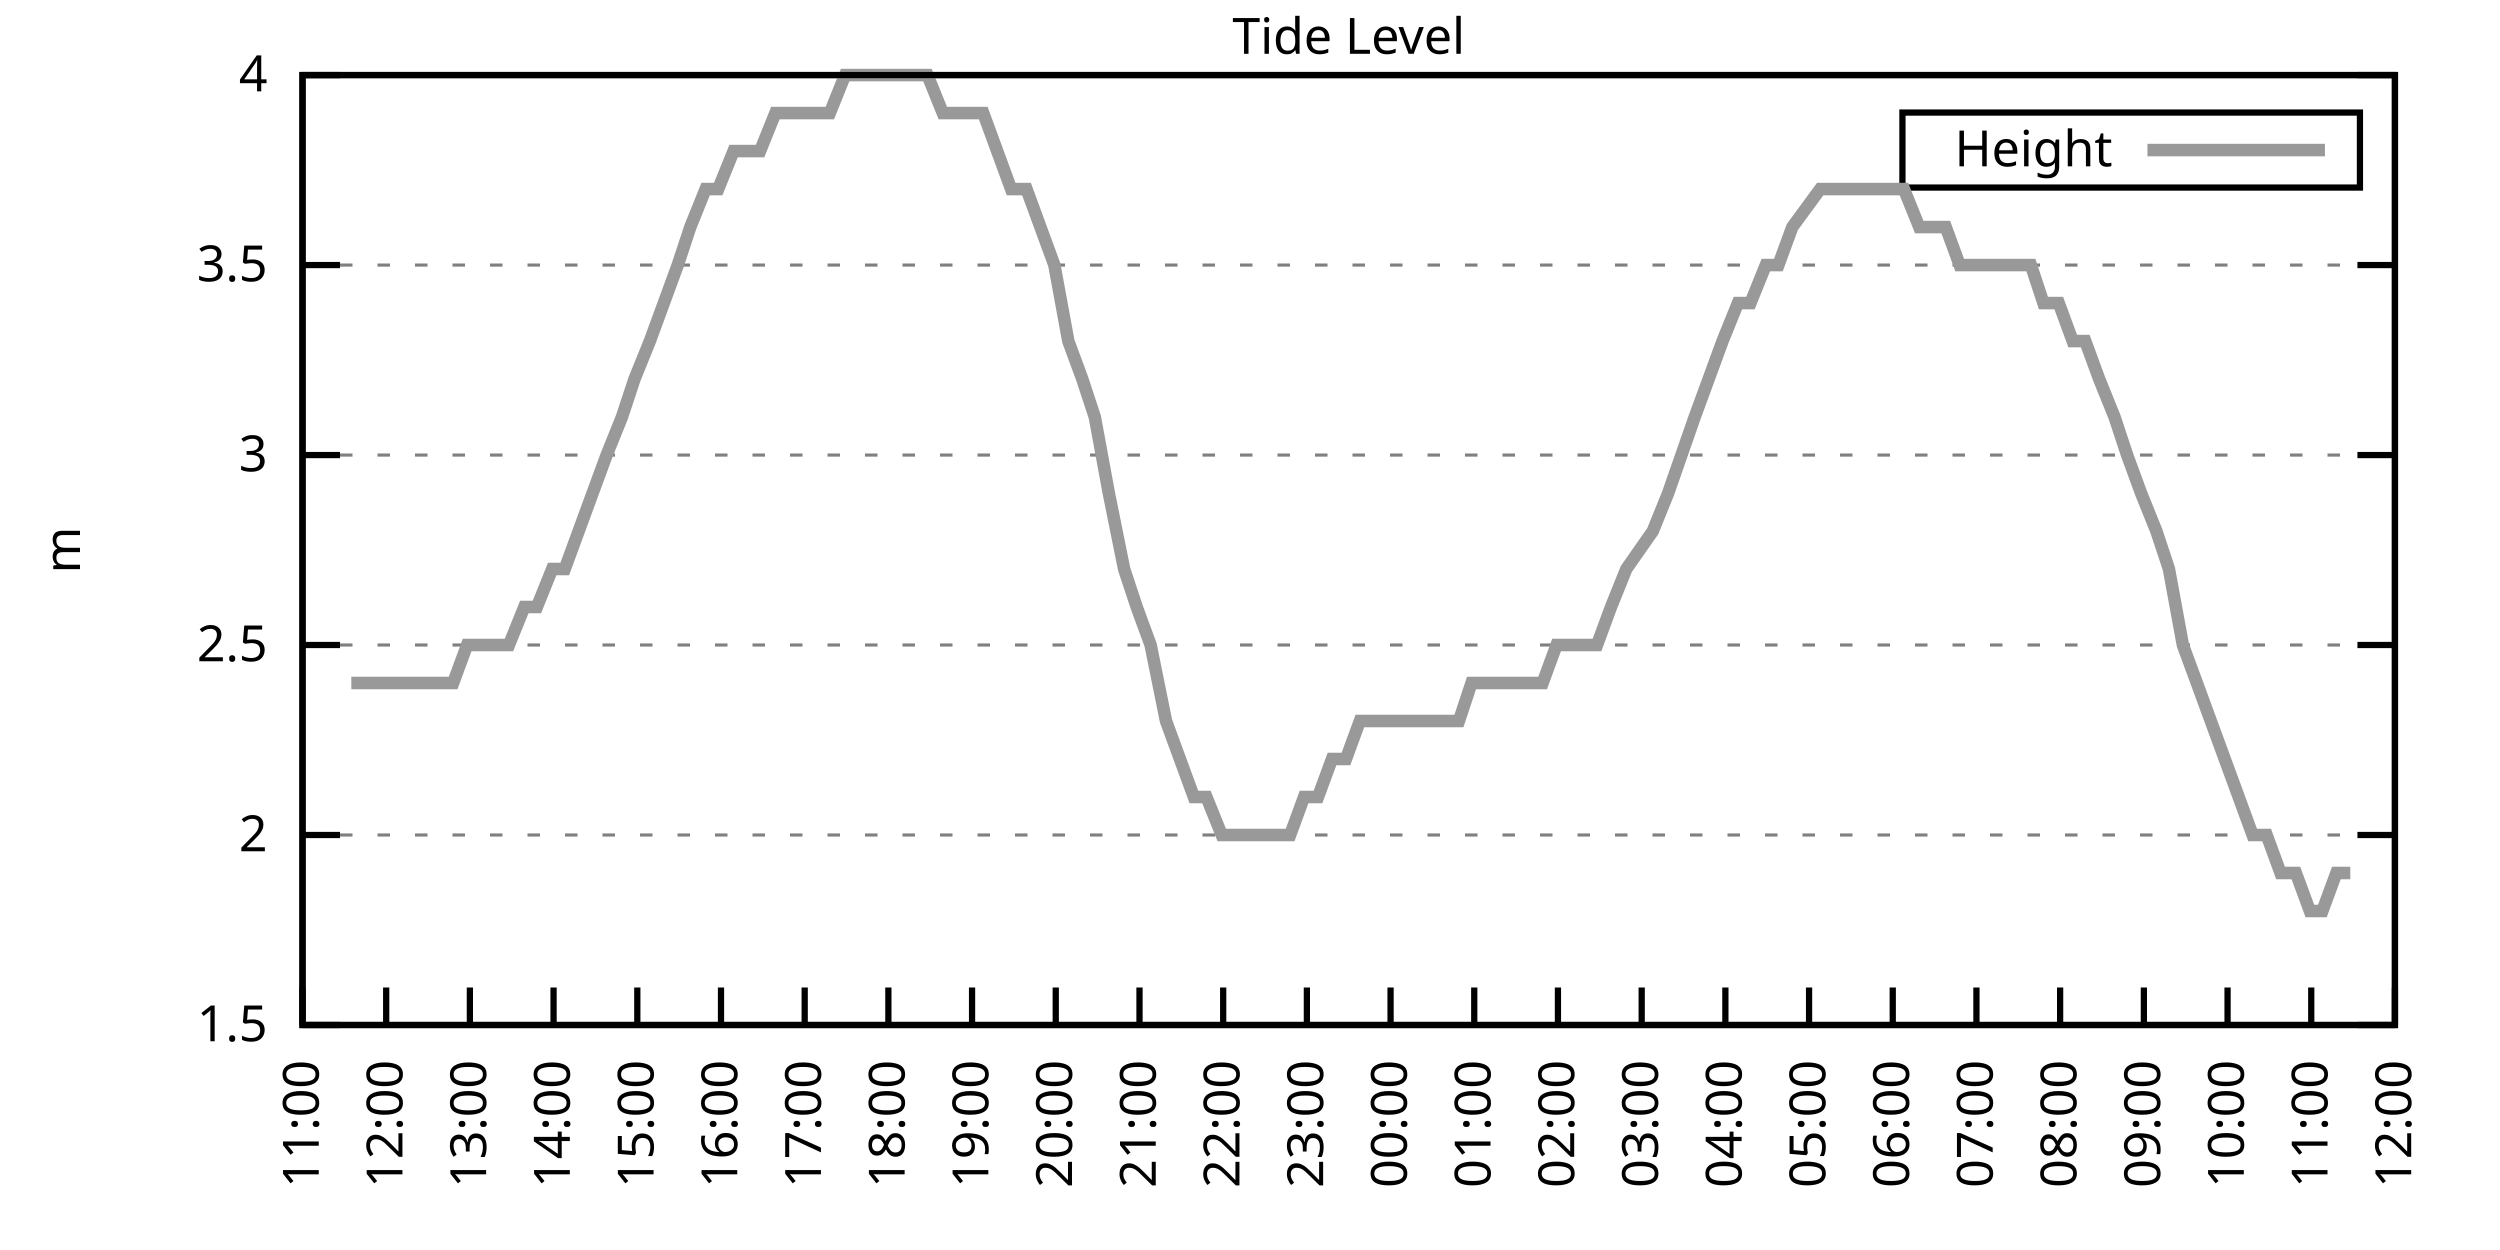
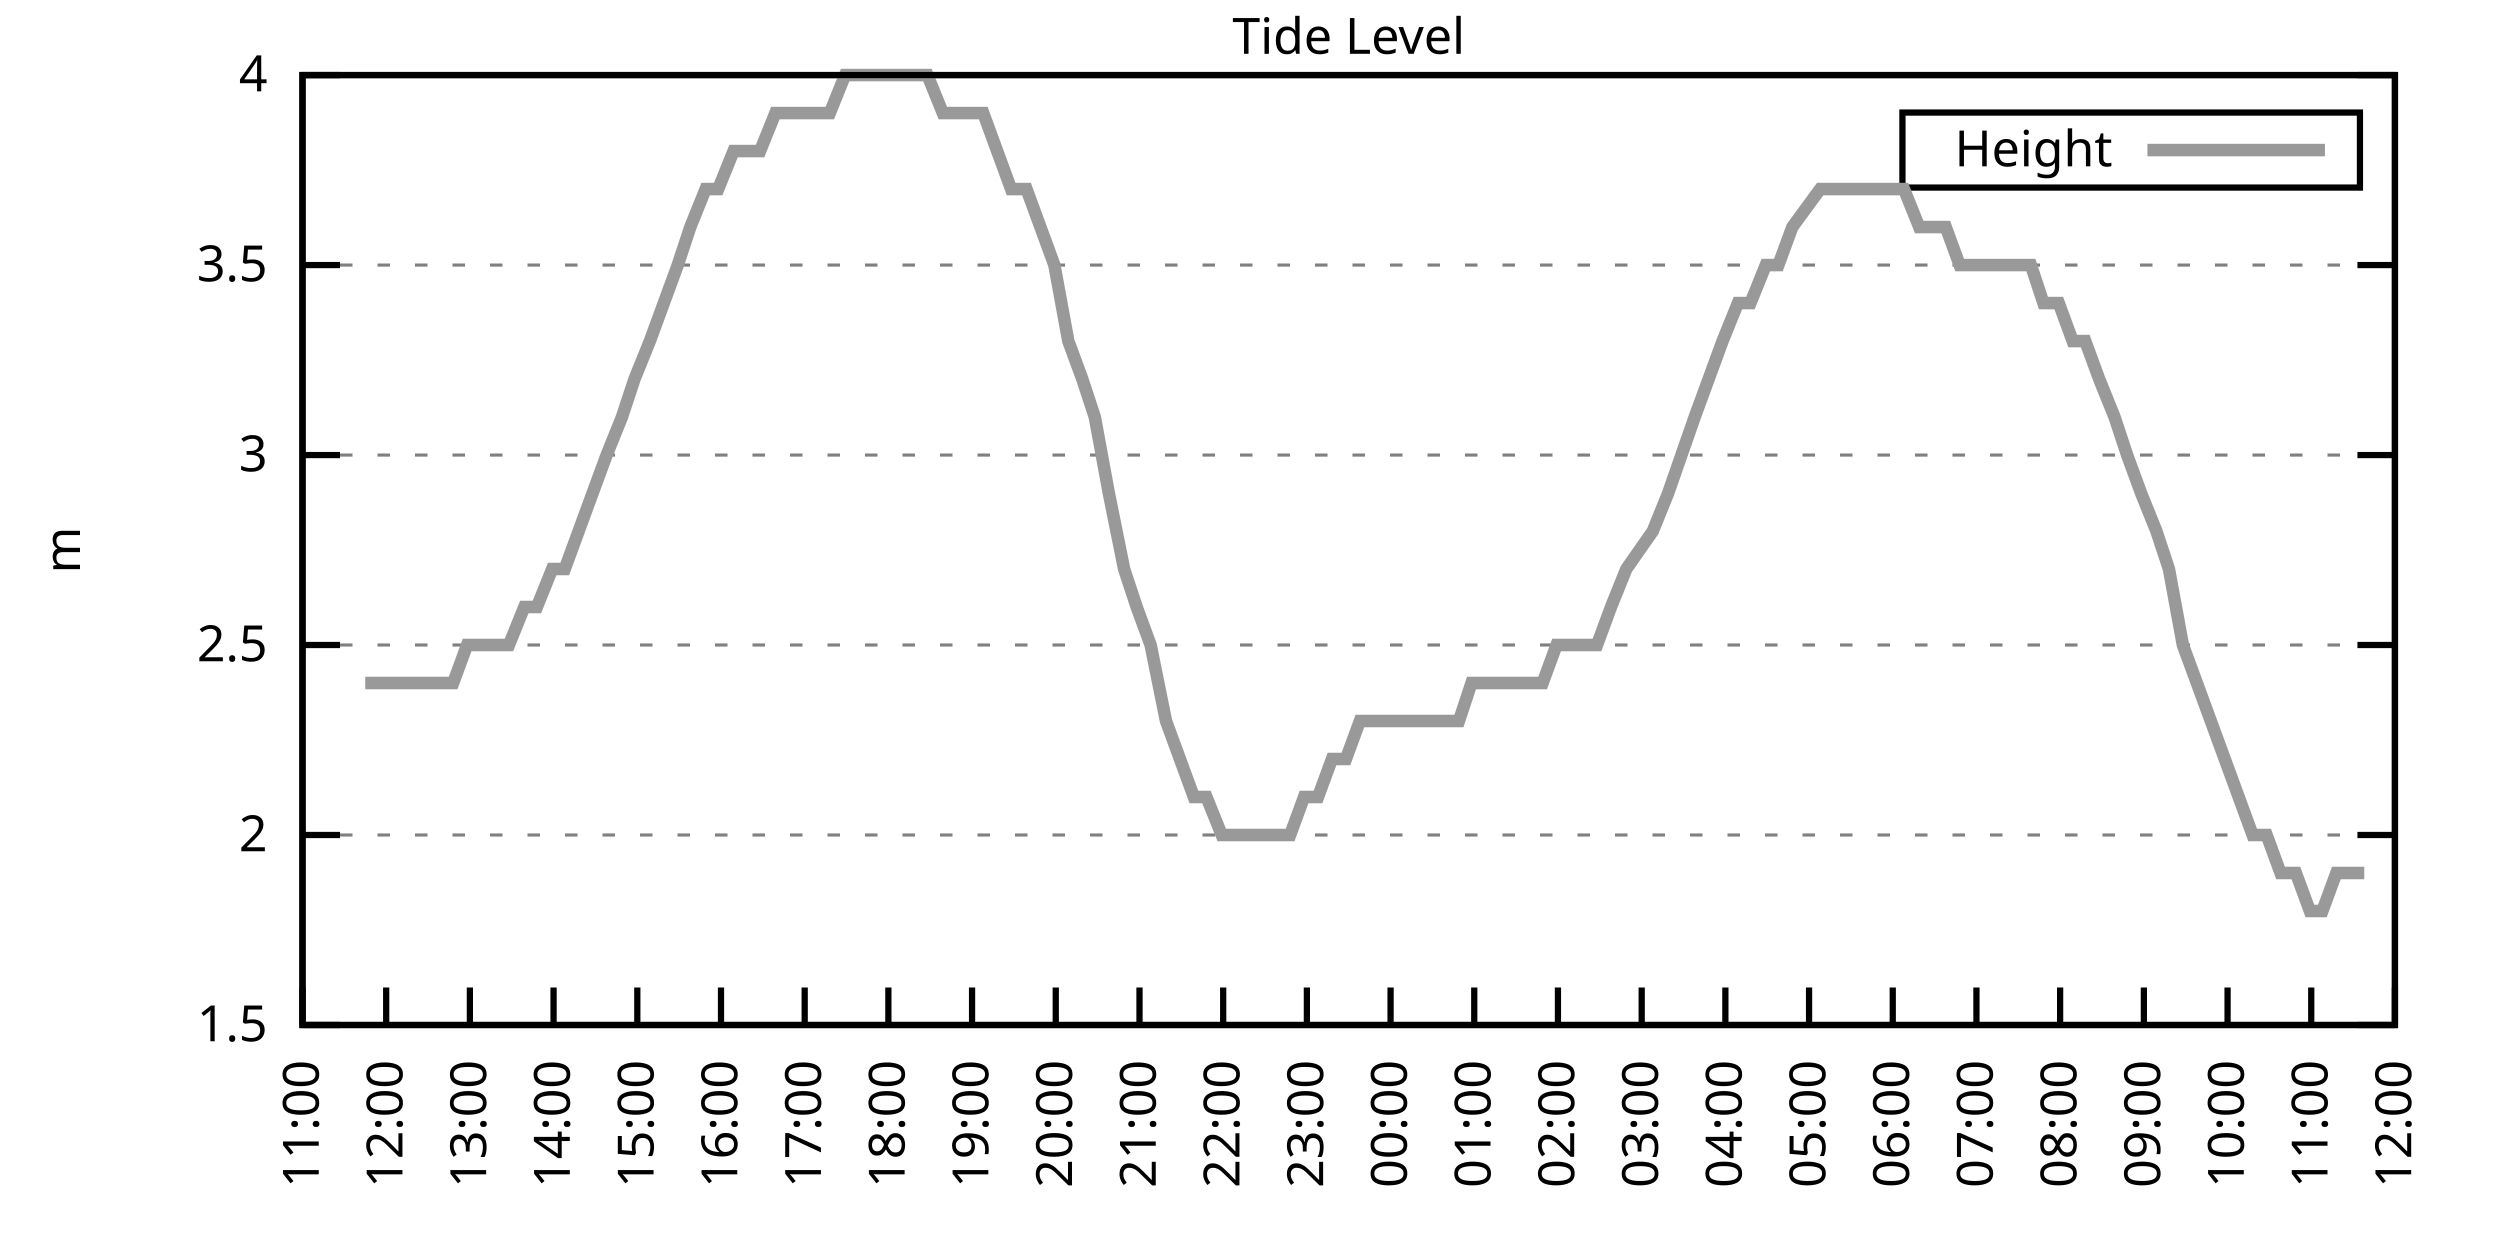
<svg xmlns="http://www.w3.org/2000/svg" xmlns:xlink="http://www.w3.org/1999/xlink" width="400" height="200" viewBox="0 0 400 200">
  <g id="gnuplot_canvas">
    <rect x="0" y="0" width="400" height="200" fill="none" />
    <defs>
      <circle id="gpDot" r="0.5" stroke-width="0.5" stroke="currentColor" />
      <path id="gpPt0" stroke-width="0.333" stroke="currentColor" d="M-1,0 h2 M0,-1 v2" />
      <path id="gpPt1" stroke-width="0.333" stroke="currentColor" d="M-1,-1 L1,1 M1,-1 L-1,1" />
      <path id="gpPt2" stroke-width="0.333" stroke="currentColor" d="M-1,0 L1,0 M0,-1 L0,1 M-1,-1 L1,1 M-1,1 L1,-1" />
      <rect id="gpPt3" stroke-width="0.333" stroke="currentColor" x="-1" y="-1" width="2" height="2" />
      <rect id="gpPt4" stroke-width="0.333" stroke="currentColor" fill="currentColor" x="-1" y="-1" width="2" height="2" />
      <circle id="gpPt5" stroke-width="0.333" stroke="currentColor" cx="0" cy="0" r="1" />
      <use xlink:href="#gpPt5" id="gpPt6" fill="currentColor" stroke="none" />
      <path id="gpPt7" stroke-width="0.333" stroke="currentColor" d="M0,-1.33 L-1.33,0.67 L1.33,0.67 z" />
      <use xlink:href="#gpPt7" id="gpPt8" fill="currentColor" stroke="none" />
      <use xlink:href="#gpPt7" id="gpPt9" stroke="currentColor" transform="rotate(180)" />
      <use xlink:href="#gpPt9" id="gpPt10" fill="currentColor" stroke="none" />
      <use xlink:href="#gpPt3" id="gpPt11" stroke="currentColor" transform="rotate(45)" />
      <use xlink:href="#gpPt11" id="gpPt12" fill="currentColor" stroke="none" />
      <path id="gpPt13" stroke-width="0.333" stroke="currentColor" d="M0,1.330 L1.265,0.411 L0.782,-1.067 L-0.782,-1.076 L-1.265,0.411 z" />
      <use xlink:href="#gpPt13" id="gpPt14" fill="currentColor" stroke="none" />
      <filter id="textbox" filterUnits="objectBoundingBox" x="0" y="0" height="1" width="1">
        <feFlood flood-color="white" flood-opacity="1" result="bgnd" />
        <feComposite in="SourceGraphic" in2="bgnd" operator="atop" />
      </filter>
      <filter id="greybox" filterUnits="objectBoundingBox" x="0" y="0" height="1" width="1">
        <feFlood flood-color="lightgrey" flood-opacity="1" result="grey" />
        <feComposite in="SourceGraphic" in2="grey" operator="atop" />
      </filter>
    </defs>
    <g fill="none" color="white" stroke="currentColor" stroke-width="1.00" stroke-linecap="butt" stroke-linejoin="miter">
</g>
    <g fill="none" color="black" stroke="currentColor" stroke-width="1.00" stroke-linecap="butt" stroke-linejoin="miter">
      <g stroke="none" shape-rendering="crispEdges">
        <polygon fill="rgb(255, 255, 255)" points="48.40,164.00 383.18,164.00 383.18,12.02 48.40,12.02 " />
      </g>
    </g>
    <g fill="none" color="black" stroke="currentColor" stroke-width="1.00" stroke-linecap="butt" stroke-linejoin="miter">
</g>
    <g fill="none" color="black" stroke="black" stroke-width="0.50" stroke-linecap="butt" stroke-linejoin="miter">
</g>
    <g fill="none" color="gray" stroke="currentColor" stroke-width="0.50" stroke-linecap="butt" stroke-linejoin="miter">
      <path stroke="gray" stroke-dasharray="2,4" class="gridline" d="M48.40,164.00 L383.19,164.00  " />
    </g>
    <g fill="none" color="gray" stroke="gray" stroke-width="1.00" stroke-linecap="butt" stroke-linejoin="miter">
</g>
    <g fill="none" color="black" stroke="currentColor" stroke-width="1.00" stroke-linecap="butt" stroke-linejoin="miter">
      <path stroke="black" d="M48.40,164.00 L54.40,164.00 M383.19,164.00 L377.19,164.00  " />
      <g transform="translate(42.80,166.60)" stroke="none" fill="black" font-family="Sans" font-size="8.00" text-anchor="end">
        <text>
          <tspan font-family="Sans"> 1.5</tspan>
        </text>
      </g>
    </g>
    <g fill="none" color="black" stroke="currentColor" stroke-width="1.00" stroke-linecap="butt" stroke-linejoin="miter">
</g>
    <g fill="none" color="black" stroke="black" stroke-width="0.50" stroke-linecap="butt" stroke-linejoin="miter">
</g>
    <g fill="none" color="gray" stroke="currentColor" stroke-width="0.50" stroke-linecap="butt" stroke-linejoin="miter">
      <path stroke="gray" stroke-dasharray="2,4" class="gridline" d="M48.40,133.60 L383.19,133.60  " />
    </g>
    <g fill="none" color="gray" stroke="gray" stroke-width="1.00" stroke-linecap="butt" stroke-linejoin="miter">
</g>
    <g fill="none" color="black" stroke="currentColor" stroke-width="1.00" stroke-linecap="butt" stroke-linejoin="miter">
      <path stroke="black" d="M48.40,133.60 L54.40,133.60 M383.19,133.60 L377.19,133.60  " />
      <g transform="translate(42.80,136.20)" stroke="none" fill="black" font-family="Sans" font-size="8.00" text-anchor="end">
        <text>
          <tspan font-family="Sans"> 2</tspan>
        </text>
      </g>
    </g>
    <g fill="none" color="black" stroke="currentColor" stroke-width="1.00" stroke-linecap="butt" stroke-linejoin="miter">
</g>
    <g fill="none" color="black" stroke="black" stroke-width="0.50" stroke-linecap="butt" stroke-linejoin="miter">
</g>
    <g fill="none" color="gray" stroke="currentColor" stroke-width="0.50" stroke-linecap="butt" stroke-linejoin="miter">
      <path stroke="gray" stroke-dasharray="2,4" class="gridline" d="M48.40,103.20 L383.19,103.20  " />
    </g>
    <g fill="none" color="gray" stroke="gray" stroke-width="1.00" stroke-linecap="butt" stroke-linejoin="miter">
</g>
    <g fill="none" color="black" stroke="currentColor" stroke-width="1.00" stroke-linecap="butt" stroke-linejoin="miter">
      <path stroke="black" d="M48.40,103.20 L54.40,103.20 M383.19,103.20 L377.19,103.20  " />
      <g transform="translate(42.80,105.80)" stroke="none" fill="black" font-family="Sans" font-size="8.00" text-anchor="end">
        <text>
          <tspan font-family="Sans"> 2.5</tspan>
        </text>
      </g>
    </g>
    <g fill="none" color="black" stroke="currentColor" stroke-width="1.00" stroke-linecap="butt" stroke-linejoin="miter">
</g>
    <g fill="none" color="black" stroke="black" stroke-width="0.50" stroke-linecap="butt" stroke-linejoin="miter">
</g>
    <g fill="none" color="gray" stroke="currentColor" stroke-width="0.50" stroke-linecap="butt" stroke-linejoin="miter">
      <path stroke="gray" stroke-dasharray="2,4" class="gridline" d="M48.40,72.81 L383.19,72.81  " />
    </g>
    <g fill="none" color="gray" stroke="gray" stroke-width="1.00" stroke-linecap="butt" stroke-linejoin="miter">
</g>
    <g fill="none" color="black" stroke="currentColor" stroke-width="1.00" stroke-linecap="butt" stroke-linejoin="miter">
      <path stroke="black" d="M48.40,72.81 L54.40,72.81 M383.19,72.81 L377.19,72.81  " />
      <g transform="translate(42.80,75.41)" stroke="none" fill="black" font-family="Sans" font-size="8.00" text-anchor="end">
        <text>
          <tspan font-family="Sans"> 3</tspan>
        </text>
      </g>
    </g>
    <g fill="none" color="black" stroke="currentColor" stroke-width="1.00" stroke-linecap="butt" stroke-linejoin="miter">
</g>
    <g fill="none" color="black" stroke="black" stroke-width="0.50" stroke-linecap="butt" stroke-linejoin="miter">
</g>
    <g fill="none" color="gray" stroke="currentColor" stroke-width="0.50" stroke-linecap="butt" stroke-linejoin="miter">
      <path stroke="gray" stroke-dasharray="2,4" class="gridline" d="M48.40,42.41 L383.19,42.41  " />
    </g>
    <g fill="none" color="gray" stroke="gray" stroke-width="1.00" stroke-linecap="butt" stroke-linejoin="miter">
</g>
    <g fill="none" color="black" stroke="currentColor" stroke-width="1.00" stroke-linecap="butt" stroke-linejoin="miter">
      <path stroke="black" d="M48.40,42.41 L54.40,42.41 M383.19,42.41 L377.19,42.41  " />
      <g transform="translate(42.80,45.01)" stroke="none" fill="black" font-family="Sans" font-size="8.00" text-anchor="end">
        <text>
          <tspan font-family="Sans"> 3.5</tspan>
        </text>
      </g>
    </g>
    <g fill="none" color="black" stroke="currentColor" stroke-width="1.00" stroke-linecap="butt" stroke-linejoin="miter">
</g>
    <g fill="none" color="black" stroke="black" stroke-width="0.50" stroke-linecap="butt" stroke-linejoin="miter">
</g>
    <g fill="none" color="gray" stroke="currentColor" stroke-width="0.50" stroke-linecap="butt" stroke-linejoin="miter">
      <path stroke="gray" stroke-dasharray="2,4" class="gridline" d="M48.40,12.01 L383.19,12.01  " />
    </g>
    <g fill="none" color="gray" stroke="gray" stroke-width="1.00" stroke-linecap="butt" stroke-linejoin="miter">
</g>
    <g fill="none" color="black" stroke="currentColor" stroke-width="1.00" stroke-linecap="butt" stroke-linejoin="miter">
      <path stroke="black" d="M48.40,12.01 L54.40,12.01 M383.19,12.01 L377.19,12.01  " />
      <g transform="translate(42.80,14.61)" stroke="none" fill="black" font-family="Sans" font-size="8.00" text-anchor="end">
        <text>
          <tspan font-family="Sans"> 4</tspan>
        </text>
      </g>
    </g>
    <g fill="none" color="black" stroke="currentColor" stroke-width="1.00" stroke-linecap="butt" stroke-linejoin="miter">
      <path stroke="black" d="M48.40,164.00 L48.40,158.00  " />
      <g transform="translate(51.00,169.60) rotate(270.00)" stroke="none" fill="black" font-family="Sans" font-size="8.00" text-anchor="end">
        <text>
          <tspan font-family="Sans">11:00</tspan>
        </text>
      </g>
    </g>
    <g fill="none" color="black" stroke="currentColor" stroke-width="1.00" stroke-linecap="butt" stroke-linejoin="miter">
      <path stroke="black" d="M61.79,164.00 L61.79,158.00  " />
      <g transform="translate(64.39,169.60) rotate(270.00)" stroke="none" fill="black" font-family="Sans" font-size="8.00" text-anchor="end">
        <text>
          <tspan font-family="Sans">12:00</tspan>
        </text>
      </g>
    </g>
    <g fill="none" color="black" stroke="currentColor" stroke-width="1.00" stroke-linecap="butt" stroke-linejoin="miter">
      <path stroke="black" d="M75.18,164.00 L75.18,158.00  " />
      <g transform="translate(77.78,169.60) rotate(270.00)" stroke="none" fill="black" font-family="Sans" font-size="8.00" text-anchor="end">
        <text>
          <tspan font-family="Sans">13:00</tspan>
        </text>
      </g>
    </g>
    <g fill="none" color="black" stroke="currentColor" stroke-width="1.00" stroke-linecap="butt" stroke-linejoin="miter">
      <path stroke="black" d="M88.57,164.00 L88.57,158.00  " />
      <g transform="translate(91.17,169.60) rotate(270.00)" stroke="none" fill="black" font-family="Sans" font-size="8.00" text-anchor="end">
        <text>
          <tspan font-family="Sans">14:00</tspan>
        </text>
      </g>
    </g>
    <g fill="none" color="black" stroke="currentColor" stroke-width="1.00" stroke-linecap="butt" stroke-linejoin="miter">
      <path stroke="black" d="M101.97,164.00 L101.97,158.00  " />
      <g transform="translate(104.57,169.60) rotate(270.00)" stroke="none" fill="black" font-family="Sans" font-size="8.00" text-anchor="end">
        <text>
          <tspan font-family="Sans">15:00</tspan>
        </text>
      </g>
    </g>
    <g fill="none" color="black" stroke="currentColor" stroke-width="1.00" stroke-linecap="butt" stroke-linejoin="miter">
      <path stroke="black" d="M115.36,164.00 L115.36,158.00  " />
      <g transform="translate(117.96,169.60) rotate(270.00)" stroke="none" fill="black" font-family="Sans" font-size="8.00" text-anchor="end">
        <text>
          <tspan font-family="Sans">16:00</tspan>
        </text>
      </g>
    </g>
    <g fill="none" color="black" stroke="currentColor" stroke-width="1.00" stroke-linecap="butt" stroke-linejoin="miter">
      <path stroke="black" d="M128.75,164.00 L128.75,158.00  " />
      <g transform="translate(131.35,169.60) rotate(270.00)" stroke="none" fill="black" font-family="Sans" font-size="8.00" text-anchor="end">
        <text>
          <tspan font-family="Sans">17:00</tspan>
        </text>
      </g>
    </g>
    <g fill="none" color="black" stroke="currentColor" stroke-width="1.00" stroke-linecap="butt" stroke-linejoin="miter">
      <path stroke="black" d="M142.14,164.00 L142.14,158.00  " />
      <g transform="translate(144.74,169.60) rotate(270.00)" stroke="none" fill="black" font-family="Sans" font-size="8.00" text-anchor="end">
        <text>
          <tspan font-family="Sans">18:00</tspan>
        </text>
      </g>
    </g>
    <g fill="none" color="black" stroke="currentColor" stroke-width="1.00" stroke-linecap="butt" stroke-linejoin="miter">
      <path stroke="black" d="M155.53,164.00 L155.53,158.00  " />
      <g transform="translate(158.13,169.60) rotate(270.00)" stroke="none" fill="black" font-family="Sans" font-size="8.00" text-anchor="end">
        <text>
          <tspan font-family="Sans">19:00</tspan>
        </text>
      </g>
    </g>
    <g fill="none" color="black" stroke="currentColor" stroke-width="1.00" stroke-linecap="butt" stroke-linejoin="miter">
      <path stroke="black" d="M168.92,164.00 L168.92,158.00  " />
      <g transform="translate(171.52,169.60) rotate(270.00)" stroke="none" fill="black" font-family="Sans" font-size="8.00" text-anchor="end">
        <text>
          <tspan font-family="Sans">20:00</tspan>
        </text>
      </g>
    </g>
    <g fill="none" color="black" stroke="currentColor" stroke-width="1.00" stroke-linecap="butt" stroke-linejoin="miter">
      <path stroke="black" d="M182.32,164.00 L182.32,158.00  " />
      <g transform="translate(184.92,169.60) rotate(270.00)" stroke="none" fill="black" font-family="Sans" font-size="8.00" text-anchor="end">
        <text>
          <tspan font-family="Sans">21:00</tspan>
        </text>
      </g>
    </g>
    <g fill="none" color="black" stroke="currentColor" stroke-width="1.00" stroke-linecap="butt" stroke-linejoin="miter">
      <path stroke="black" d="M195.71,164.00 L195.71,158.00  " />
      <g transform="translate(198.31,169.60) rotate(270.00)" stroke="none" fill="black" font-family="Sans" font-size="8.00" text-anchor="end">
        <text>
          <tspan font-family="Sans">22:00</tspan>
        </text>
      </g>
    </g>
    <g fill="none" color="black" stroke="currentColor" stroke-width="1.00" stroke-linecap="butt" stroke-linejoin="miter">
      <path stroke="black" d="M209.10,164.00 L209.10,158.00  " />
      <g transform="translate(211.70,169.60) rotate(270.00)" stroke="none" fill="black" font-family="Sans" font-size="8.00" text-anchor="end">
        <text>
          <tspan font-family="Sans">23:00</tspan>
        </text>
      </g>
    </g>
    <g fill="none" color="black" stroke="currentColor" stroke-width="1.00" stroke-linecap="butt" stroke-linejoin="miter">
      <path stroke="black" d="M222.49,164.00 L222.49,158.00  " />
      <g transform="translate(225.09,169.60) rotate(270.00)" stroke="none" fill="black" font-family="Sans" font-size="8.00" text-anchor="end">
        <text>
          <tspan font-family="Sans">00:00</tspan>
        </text>
      </g>
    </g>
    <g fill="none" color="black" stroke="currentColor" stroke-width="1.00" stroke-linecap="butt" stroke-linejoin="miter">
      <path stroke="black" d="M235.88,164.00 L235.88,158.00  " />
      <g transform="translate(238.48,169.60) rotate(270.00)" stroke="none" fill="black" font-family="Sans" font-size="8.00" text-anchor="end">
        <text>
          <tspan font-family="Sans">01:00</tspan>
        </text>
      </g>
    </g>
    <g fill="none" color="black" stroke="currentColor" stroke-width="1.00" stroke-linecap="butt" stroke-linejoin="miter">
      <path stroke="black" d="M249.27,164.00 L249.27,158.00  " />
      <g transform="translate(251.87,169.60) rotate(270.00)" stroke="none" fill="black" font-family="Sans" font-size="8.00" text-anchor="end">
        <text>
          <tspan font-family="Sans">02:00</tspan>
        </text>
      </g>
    </g>
    <g fill="none" color="black" stroke="currentColor" stroke-width="1.00" stroke-linecap="butt" stroke-linejoin="miter">
      <path stroke="black" d="M262.67,164.00 L262.67,158.00  " />
      <g transform="translate(265.27,169.60) rotate(270.00)" stroke="none" fill="black" font-family="Sans" font-size="8.00" text-anchor="end">
        <text>
          <tspan font-family="Sans">03:00</tspan>
        </text>
      </g>
    </g>
    <g fill="none" color="black" stroke="currentColor" stroke-width="1.00" stroke-linecap="butt" stroke-linejoin="miter">
      <path stroke="black" d="M276.06,164.00 L276.06,158.00  " />
      <g transform="translate(278.66,169.60) rotate(270.00)" stroke="none" fill="black" font-family="Sans" font-size="8.00" text-anchor="end">
        <text>
          <tspan font-family="Sans">04:00</tspan>
        </text>
      </g>
    </g>
    <g fill="none" color="black" stroke="currentColor" stroke-width="1.00" stroke-linecap="butt" stroke-linejoin="miter">
      <path stroke="black" d="M289.45,164.00 L289.45,158.00  " />
      <g transform="translate(292.05,169.60) rotate(270.00)" stroke="none" fill="black" font-family="Sans" font-size="8.00" text-anchor="end">
        <text>
          <tspan font-family="Sans">05:00</tspan>
        </text>
      </g>
    </g>
    <g fill="none" color="black" stroke="currentColor" stroke-width="1.00" stroke-linecap="butt" stroke-linejoin="miter">
      <path stroke="black" d="M302.84,164.00 L302.84,158.00  " />
      <g transform="translate(305.44,169.60) rotate(270.00)" stroke="none" fill="black" font-family="Sans" font-size="8.00" text-anchor="end">
        <text>
          <tspan font-family="Sans">06:00</tspan>
        </text>
      </g>
    </g>
    <g fill="none" color="black" stroke="currentColor" stroke-width="1.00" stroke-linecap="butt" stroke-linejoin="miter">
      <path stroke="black" d="M316.23,164.00 L316.23,158.00  " />
      <g transform="translate(318.83,169.60) rotate(270.00)" stroke="none" fill="black" font-family="Sans" font-size="8.00" text-anchor="end">
        <text>
          <tspan font-family="Sans">07:00</tspan>
        </text>
      </g>
    </g>
    <g fill="none" color="black" stroke="currentColor" stroke-width="1.00" stroke-linecap="butt" stroke-linejoin="miter">
      <path stroke="black" d="M329.62,164.00 L329.62,158.00  " />
      <g transform="translate(332.22,169.60) rotate(270.00)" stroke="none" fill="black" font-family="Sans" font-size="8.00" text-anchor="end">
        <text>
          <tspan font-family="Sans">08:00</tspan>
        </text>
      </g>
    </g>
    <g fill="none" color="black" stroke="currentColor" stroke-width="1.00" stroke-linecap="butt" stroke-linejoin="miter">
      <path stroke="black" d="M343.02,164.00 L343.02,158.00  " />
      <g transform="translate(345.62,169.60) rotate(270.00)" stroke="none" fill="black" font-family="Sans" font-size="8.00" text-anchor="end">
        <text>
          <tspan font-family="Sans">09:00</tspan>
        </text>
      </g>
    </g>
    <g fill="none" color="black" stroke="currentColor" stroke-width="1.00" stroke-linecap="butt" stroke-linejoin="miter">
      <path stroke="black" d="M356.41,164.00 L356.41,158.00  " />
      <g transform="translate(359.01,169.60) rotate(270.00)" stroke="none" fill="black" font-family="Sans" font-size="8.00" text-anchor="end">
        <text>
          <tspan font-family="Sans">10:00</tspan>
        </text>
      </g>
    </g>
    <g fill="none" color="black" stroke="currentColor" stroke-width="1.00" stroke-linecap="butt" stroke-linejoin="miter">
      <path stroke="black" d="M369.80,164.00 L369.80,158.00  " />
      <g transform="translate(372.40,169.60) rotate(270.00)" stroke="none" fill="black" font-family="Sans" font-size="8.00" text-anchor="end">
        <text>
          <tspan font-family="Sans">11:00</tspan>
        </text>
      </g>
    </g>
    <g fill="none" color="black" stroke="currentColor" stroke-width="1.00" stroke-linecap="butt" stroke-linejoin="miter">
      <path stroke="black" d="M383.19,164.00 L383.19,158.00  " />
      <g transform="translate(385.79,169.60) rotate(270.00)" stroke="none" fill="black" font-family="Sans" font-size="8.00" text-anchor="end">
        <text>
          <tspan font-family="Sans">12:00</tspan>
        </text>
      </g>
    </g>
    <g fill="none" color="black" stroke="currentColor" stroke-width="1.00" stroke-linecap="butt" stroke-linejoin="miter">
</g>
    <g fill="none" color="black" stroke="currentColor" stroke-width="1.00" stroke-linecap="butt" stroke-linejoin="miter">
      <path stroke="black" d="M48.40,12.01 L48.40,164.00 L383.19,164.00 L383.19,12.01 L48.40,12.01 Z  " />
    </g>
    <g fill="none" color="black" stroke="currentColor" stroke-width="1.00" stroke-linecap="butt" stroke-linejoin="miter">
</g>
    <g fill="none" color="black" stroke="currentColor" stroke-width="1.00" stroke-linecap="butt" stroke-linejoin="miter">
      <path stroke="black" d="M304.39,30.01 L304.39,18.01 L377.59,18.01 L377.59,30.01 L304.39,30.01 Z  " />
    </g>
    <g id="Tide_level_plot_1">
      <g fill="none" color="white" stroke="black" stroke-width="2.00" stroke-linecap="butt" stroke-linejoin="miter">
</g>
      <g fill="none" color="black" stroke="currentColor" stroke-width="2.00" stroke-linecap="butt" stroke-linejoin="miter">
        <g transform="translate(337.99,26.61)" stroke="none" fill="black" font-family="Sans" font-size="8.00" text-anchor="end">
          <text>
            <tspan font-family="Sans">Height</tspan>
          </text>
        </g>
      </g>
      <g fill="none" color="black" stroke="currentColor" stroke-width="2.00" stroke-linecap="butt" stroke-linejoin="miter">
-         <path stroke="rgb(153, 153, 153)" d="M343.59,24.01 L371.99,24.01 M56.21,109.28 L58.44,109.28 L60.68,109.28 L62.91,109.28 L65.36,109.28 L67.37,109.28   L70.27,109.28 L72.50,109.28 L74.74,103.20 L76.97,103.20 L79.20,103.20 L81.43,103.20 L83.89,97.12 L85.90,97.12   L88.35,91.04 L90.36,91.04 L92.59,84.97 L94.82,78.89 L97.06,72.81 L99.51,66.73 L101.52,60.65 L103.98,54.57   L106.21,48.49 L108.44,42.41 L110.45,36.33 L112.90,30.25 L114.91,30.25 L117.37,24.17 L119.38,24.17 L121.61,24.17   L124.06,18.09 L126.07,18.09 L128.30,18.09 L130.54,18.09 L132.77,18.09 L135.22,12.01 L137.23,12.01 L139.46,12.01   L141.92,12.01 L144.15,12.01 L146.16,12.01 L148.39,12.01 L150.85,18.09 L153.08,18.09 L155.09,18.09 L157.32,18.09   L159.55,24.17 L161.78,30.25 L164.24,30.25 L166.47,36.33 L168.70,42.41 L170.93,54.57 L173.17,60.65 L175.17,66.73   L177.41,78.89 L179.86,91.04 L181.87,97.12 L184.10,103.20 L186.56,115.36 L188.79,121.44 L191.02,127.52 L193.03,127.52   L195.48,133.60 L197.72,133.60 L199.73,133.60 L201.96,133.60 L204.41,133.60 L206.42,133.60 L208.65,127.52 L210.88,127.52   L213.12,121.44 L215.35,121.44 L217.58,115.36 L219.81,115.36 L222.04,115.36 L224.50,115.36 L226.73,115.36 L228.96,115.36   L231.20,115.36 L233.43,115.36 L235.44,109.28 L237.89,109.28 L240.12,109.28 L242.13,109.28 L244.14,109.28 L246.82,109.28   L249.05,103.20 L251.06,103.20 L253.51,103.20 L255.52,103.20 L257.76,97.12 L260.21,91.04 L264.45,84.97 L266.91,78.89   L271.15,66.73 L273.38,60.65 L275.61,54.57 L278.07,48.49 L280.07,48.49 L282.53,42.41 L284.54,42.41 L286.77,36.33   L291.23,30.25 L293.69,30.25 L295.70,30.25 L298.15,30.25 L300.16,30.25 L302.39,30.25 L304.63,30.25 L307.08,36.33   L309.31,36.33 L311.32,36.33 L313.55,42.41 L315.79,42.41 L318.24,42.41 L320.25,42.41 L322.48,42.41 L324.94,42.41   L326.95,48.49 L329.40,48.49 L331.63,54.57 L333.64,54.57 L335.87,60.65 L338.33,66.73 L340.34,72.81 L342.57,78.89   L345.02,84.97 L347.03,91.04 L349.26,103.20 L351.50,109.28 L353.73,115.36 L355.96,121.44 L358.19,127.52 L360.42,133.60   L362.66,133.60 L364.89,139.68 L367.34,139.68 L369.58,145.76 L371.58,145.76 L373.82,139.68 L376.05,139.68  " />
+         <path stroke="rgb(153, 153, 153)" d="M343.59,24.01 L371.99,24.01 M58.44,109.28 L60.68,109.28 L62.91,109.28 L65.36,109.28 L67.37,109.28 L70.27,109.28   L72.50,109.28 L74.74,103.20 L76.97,103.20 L79.20,103.20 L81.43,103.20 L83.89,97.12 L85.90,97.12 L88.35,91.04   L90.36,91.04 L92.59,84.97 L94.82,78.89 L97.06,72.81 L99.51,66.73 L101.52,60.65 L103.98,54.57 L106.21,48.49   L108.44,42.41 L110.45,36.33 L112.90,30.25 L114.91,30.25 L117.37,24.17 L119.38,24.17 L121.61,24.17 L124.06,18.09   L126.07,18.09 L128.30,18.09 L130.54,18.09 L132.77,18.09 L135.22,12.01 L137.23,12.01 L139.46,12.01 L141.92,12.01   L144.15,12.01 L146.16,12.01 L148.39,12.01 L150.85,18.09 L153.08,18.09 L155.09,18.09 L157.32,18.09 L159.55,24.17   L161.78,30.25 L164.24,30.25 L166.47,36.33 L168.70,42.41 L170.93,54.57 L173.17,60.65 L175.17,66.73 L177.41,78.89   L179.86,91.04 L181.87,97.12 L184.10,103.20 L186.56,115.36 L188.79,121.44 L191.02,127.52 L193.03,127.52 L195.48,133.60   L197.72,133.60 L199.73,133.60 L201.96,133.60 L204.41,133.60 L206.42,133.60 L208.65,127.52 L210.88,127.52 L213.12,121.44   L215.35,121.44 L217.58,115.36 L219.81,115.36 L222.04,115.36 L224.50,115.36 L226.73,115.36 L228.96,115.36 L231.20,115.36   L233.43,115.36 L235.44,109.28 L237.89,109.28 L240.12,109.28 L242.13,109.28 L244.14,109.28 L246.82,109.28 L249.05,103.20   L251.06,103.20 L253.51,103.20 L255.52,103.20 L257.76,97.12 L260.21,91.04 L264.45,84.97 L266.91,78.89 L271.15,66.73   L273.38,60.65 L275.61,54.57 L278.07,48.49 L280.07,48.49 L282.53,42.41 L284.54,42.41 L286.77,36.33 L291.23,30.25   L293.69,30.25 L295.70,30.25 L298.15,30.25 L300.16,30.25 L302.39,30.25 L304.63,30.25 L307.08,36.33 L309.31,36.33   L311.32,36.33 L313.55,42.41 L315.79,42.41 L318.24,42.41 L320.25,42.41 L322.48,42.41 L324.94,42.41 L326.95,48.49   L329.40,48.49 L331.63,54.57 L333.64,54.57 L335.87,60.65 L338.33,66.73 L340.34,72.81 L342.57,78.89 L345.02,84.97   L347.03,91.04 L349.26,103.20 L351.50,109.28 L353.73,115.36 L355.96,121.44 L358.19,127.52 L360.42,133.60 L362.66,133.60   L364.89,139.68 L367.34,139.68 L369.58,145.76 L371.58,145.76 L373.82,139.68 L376.05,139.68 L378.28,139.68  " />
      </g>
    </g>
    <g fill="none" color="black" stroke="currentColor" stroke-width="2.00" stroke-linecap="butt" stroke-linejoin="miter">
</g>
    <g fill="none" color="black" stroke="black" stroke-width="1.00" stroke-linecap="butt" stroke-linejoin="miter">
</g>
    <g fill="none" color="black" stroke="currentColor" stroke-width="1.00" stroke-linecap="butt" stroke-linejoin="miter">
      <path stroke="black" d="M48.40,12.01 L48.40,164.00 L383.19,164.00 L383.19,12.01 L48.40,12.01 Z  " />
      <g transform="translate(12.80,88.01) rotate(270.00)" stroke="none" fill="black" font-family="Sans" font-size="8.00" text-anchor="middle">
        <text>
          <tspan font-family="Sans">m</tspan>
        </text>
      </g>
    </g>
    <g fill="none" color="black" stroke="currentColor" stroke-width="1.00" stroke-linecap="butt" stroke-linejoin="miter">
</g>
    <g fill="none" color="black" stroke="currentColor" stroke-width="1.00" stroke-linecap="butt" stroke-linejoin="miter">
      <g transform="translate(215.79,8.61)" stroke="none" fill="black" font-family="Sans" font-size="8.00" text-anchor="middle">
        <text>
          <tspan font-family="Sans">Tide Level</tspan>
        </text>
      </g>
    </g>
    <g fill="none" color="black" stroke="currentColor" stroke-width="1.00" stroke-linecap="butt" stroke-linejoin="miter">
</g>
  </g>
</svg>
